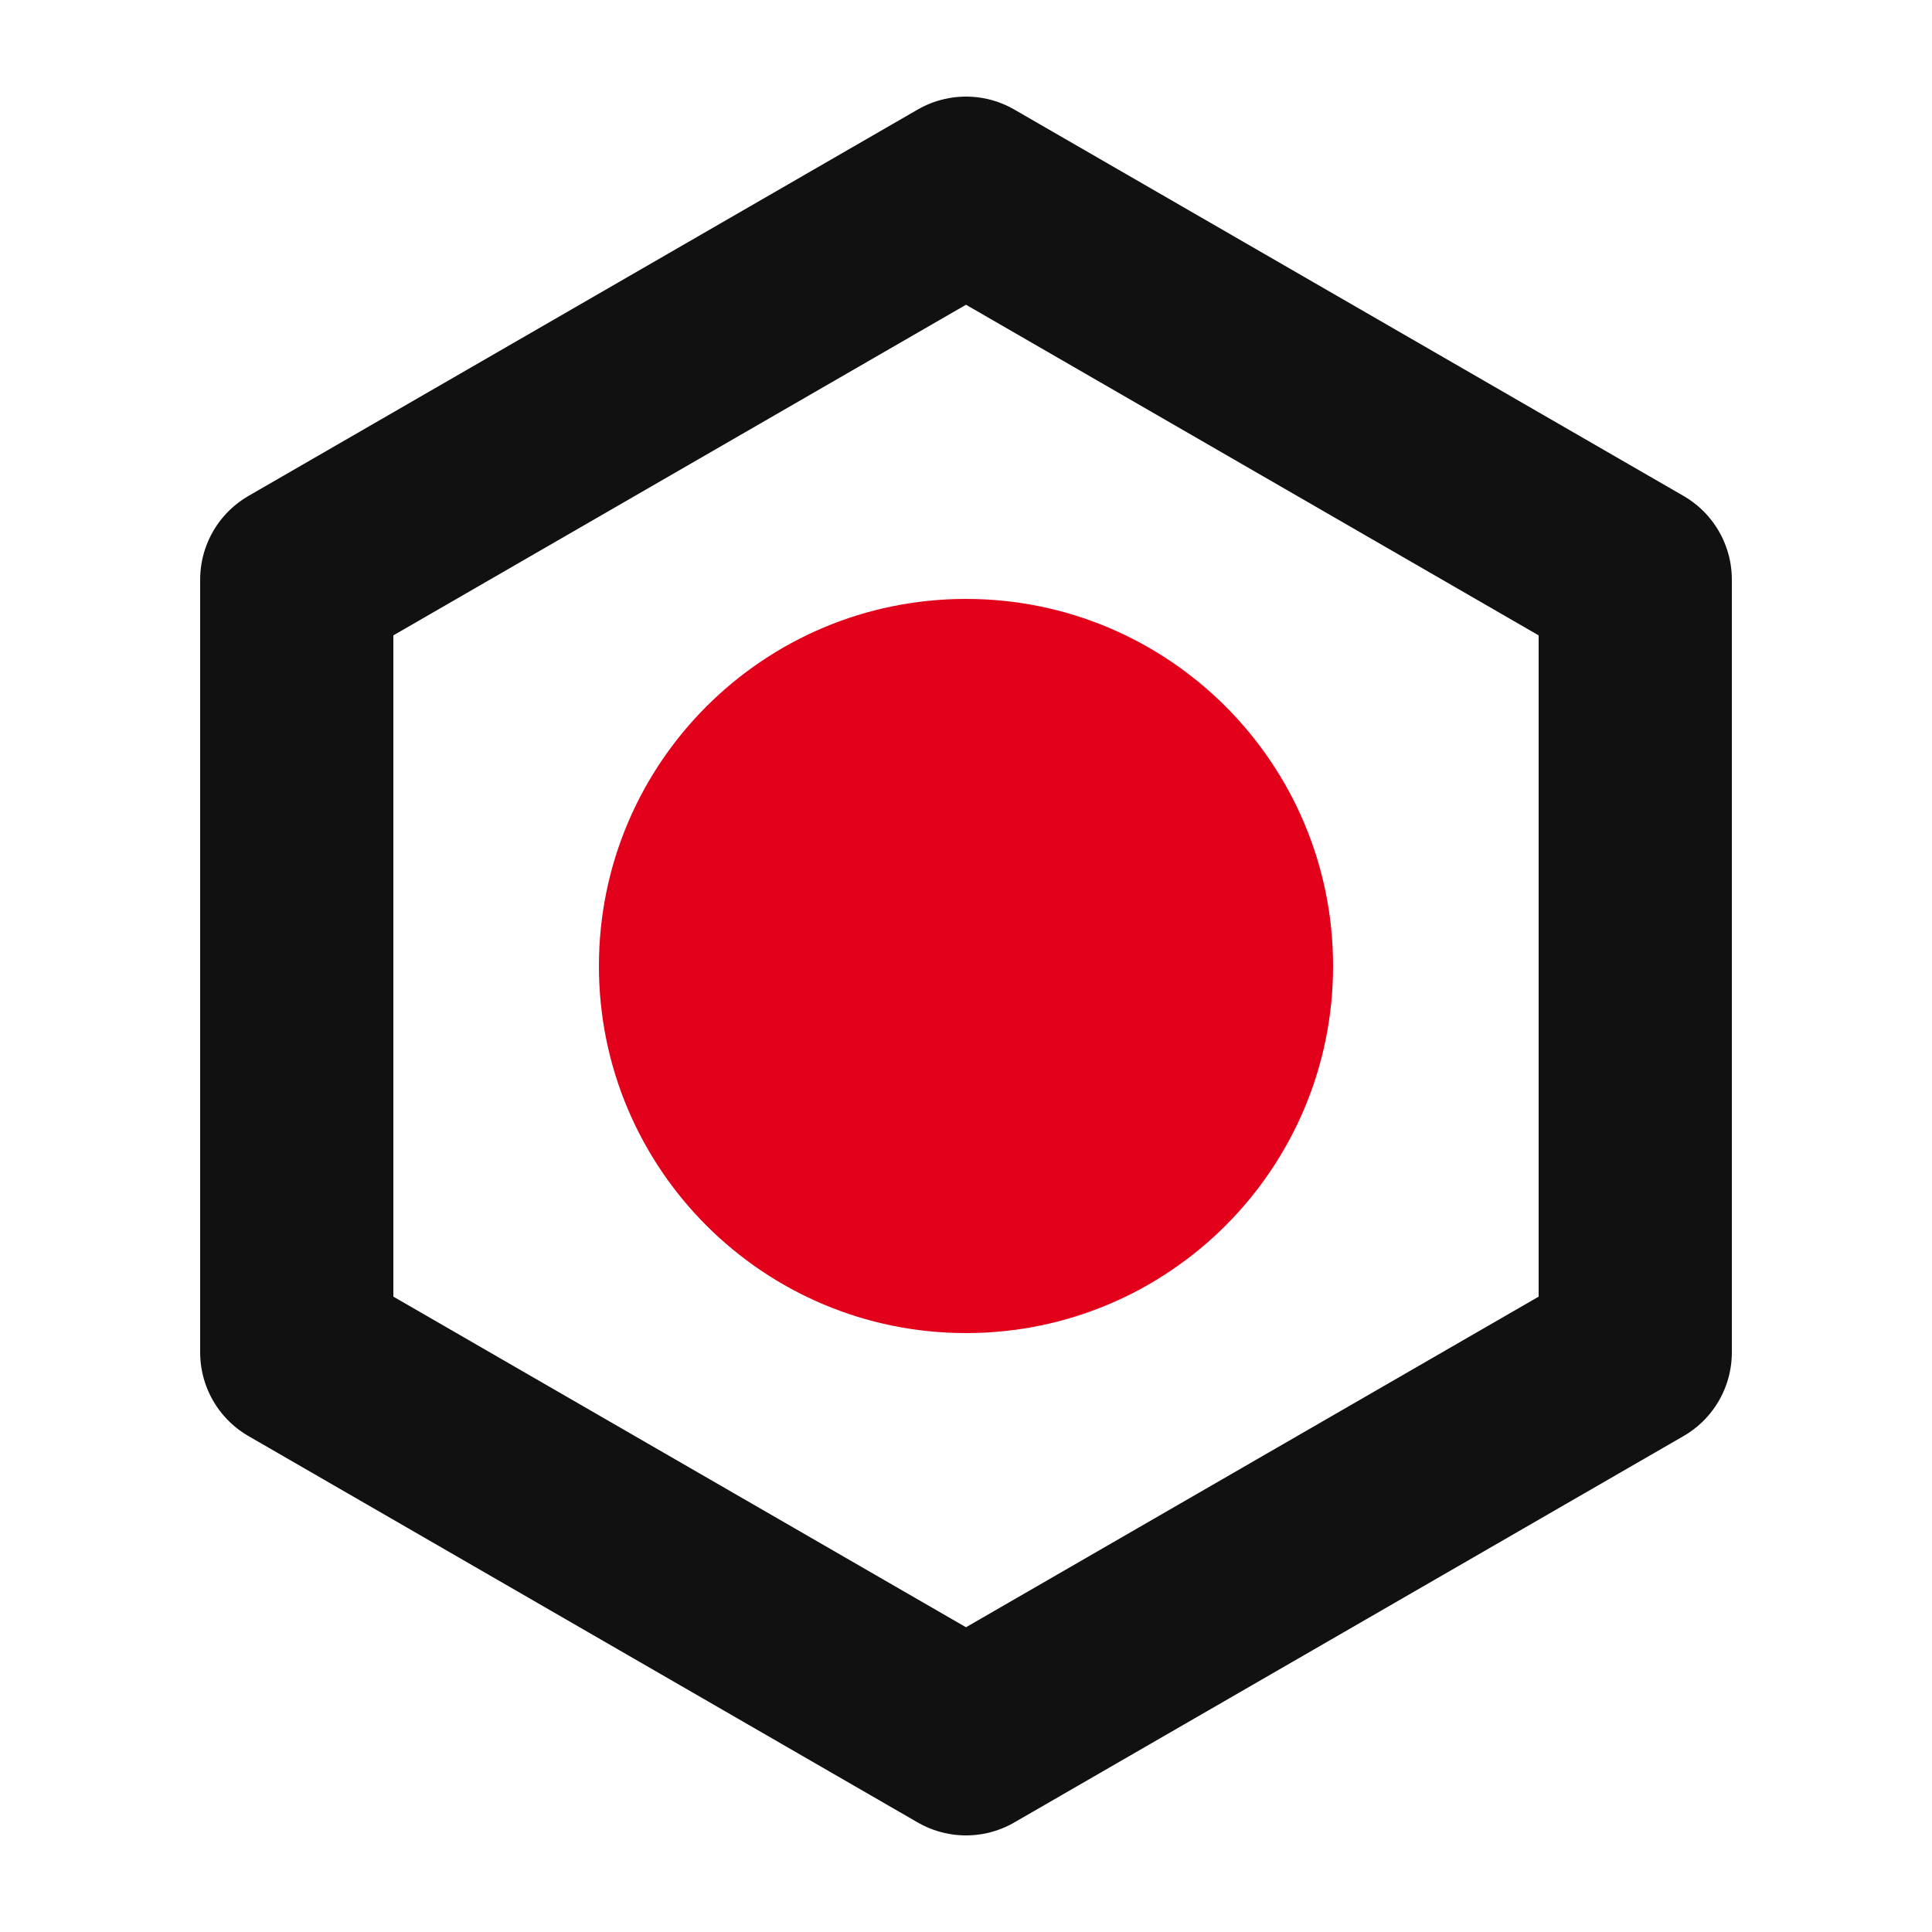
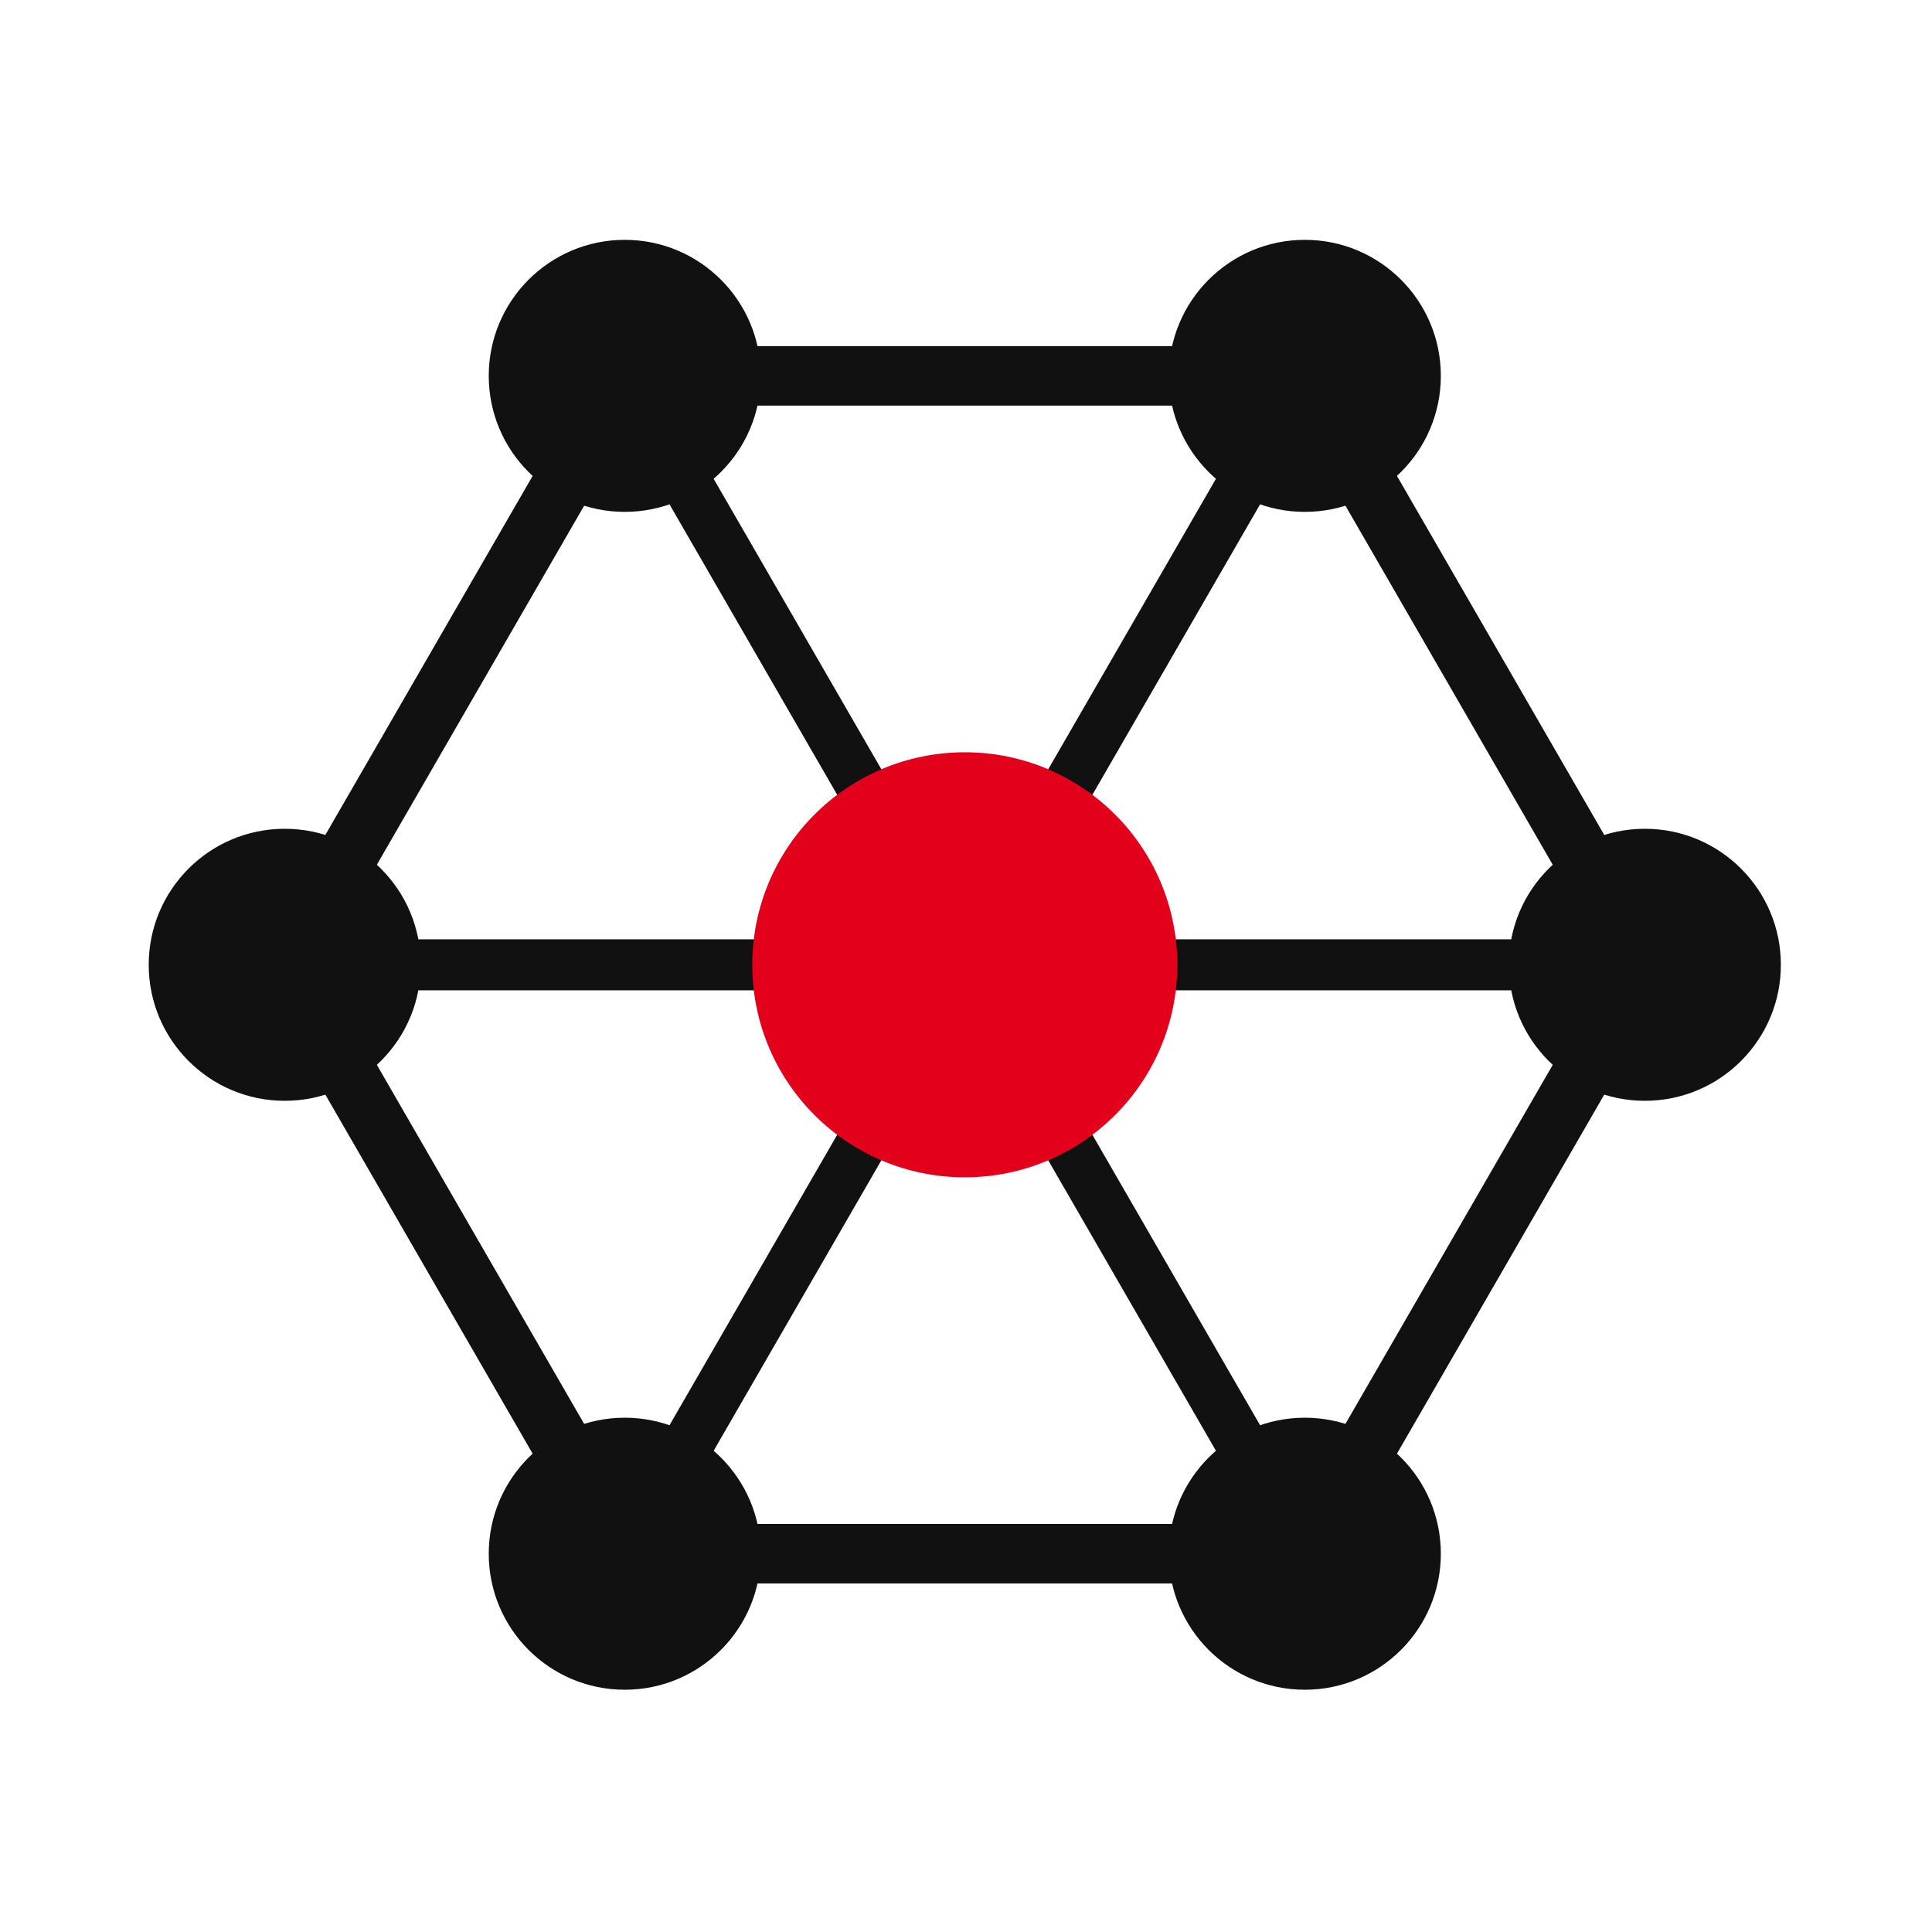
<svg xmlns="http://www.w3.org/2000/svg" viewBox="0 0 32 32" width="32" height="32">
-   <g transform="scale(0.32)">
-     <path d="M 50.00 10.00 L 15.36 30.00 L 15.36 70.00 L 50.00 90.00 L 84.64 70.00 L 84.64 30.00 Z" fill="none" stroke="#111111" stroke-width="10" stroke-linejoin="round" />
-     <circle cx="50" cy="50" r="19" fill="#E3001B" />
+   <g transform="translate(1.9,1.9) scale(0.2816)">
+     <line x1="90.00" y1="50.00" x2="70.00" y2="84.64" stroke="#111111" stroke-width="3.5" stroke-linecap="round" />
+     <line x1="50" y1="50" x2="90.00" y2="50.00" stroke="#111111" stroke-width="3" stroke-linecap="round" />
+     <line x1="70.00" y1="84.64" x2="30.00" y2="84.64" stroke="#111111" stroke-width="3.5" stroke-linecap="round" />
+     <line x1="50" y1="50" x2="70.00" y2="84.64" stroke="#111111" stroke-width="3" stroke-linecap="round" />
+     <line x1="30.00" y1="84.64" x2="10.00" y2="50.00" stroke="#111111" stroke-width="3.5" stroke-linecap="round" />
+     <line x1="50" y1="50" x2="30.00" y2="84.64" stroke="#111111" stroke-width="3" stroke-linecap="round" />
+     <line x1="10.00" y1="50.00" x2="30.00" y2="15.36" stroke="#111111" stroke-width="3.5" stroke-linecap="round" />
+     <line x1="50" y1="50" x2="10.00" y2="50.00" stroke="#111111" stroke-width="3" stroke-linecap="round" />
+     <line x1="30.00" y1="15.36" x2="70.00" y2="15.36" stroke="#111111" stroke-width="3.5" stroke-linecap="round" />
+     <line x1="50" y1="50" x2="30.00" y2="15.36" stroke="#111111" stroke-width="3" stroke-linecap="round" />
+     <line x1="70.00" y1="15.36" x2="90.00" y2="50.00" stroke="#111111" stroke-width="3.5" stroke-linecap="round" />
+     <line x1="50" y1="50" x2="70.00" y2="15.36" stroke="#111111" stroke-width="3" stroke-linecap="round" />
+     <circle cx="90.00" cy="50.00" r="8" fill="#111111" />
+     <circle cx="70.00" cy="84.64" r="8" fill="#111111" />
+     <circle cx="30.00" cy="84.64" r="8" fill="#111111" />
+     <circle cx="10.00" cy="50.00" r="8" fill="#111111" />
+     <circle cx="30.00" cy="15.36" r="8" fill="#111111" />
+     <circle cx="70.00" cy="15.36" r="8" fill="#111111" />
+     <circle cx="50" cy="50" r="12.5" fill="#E3001B" />
  </g>
</svg>
